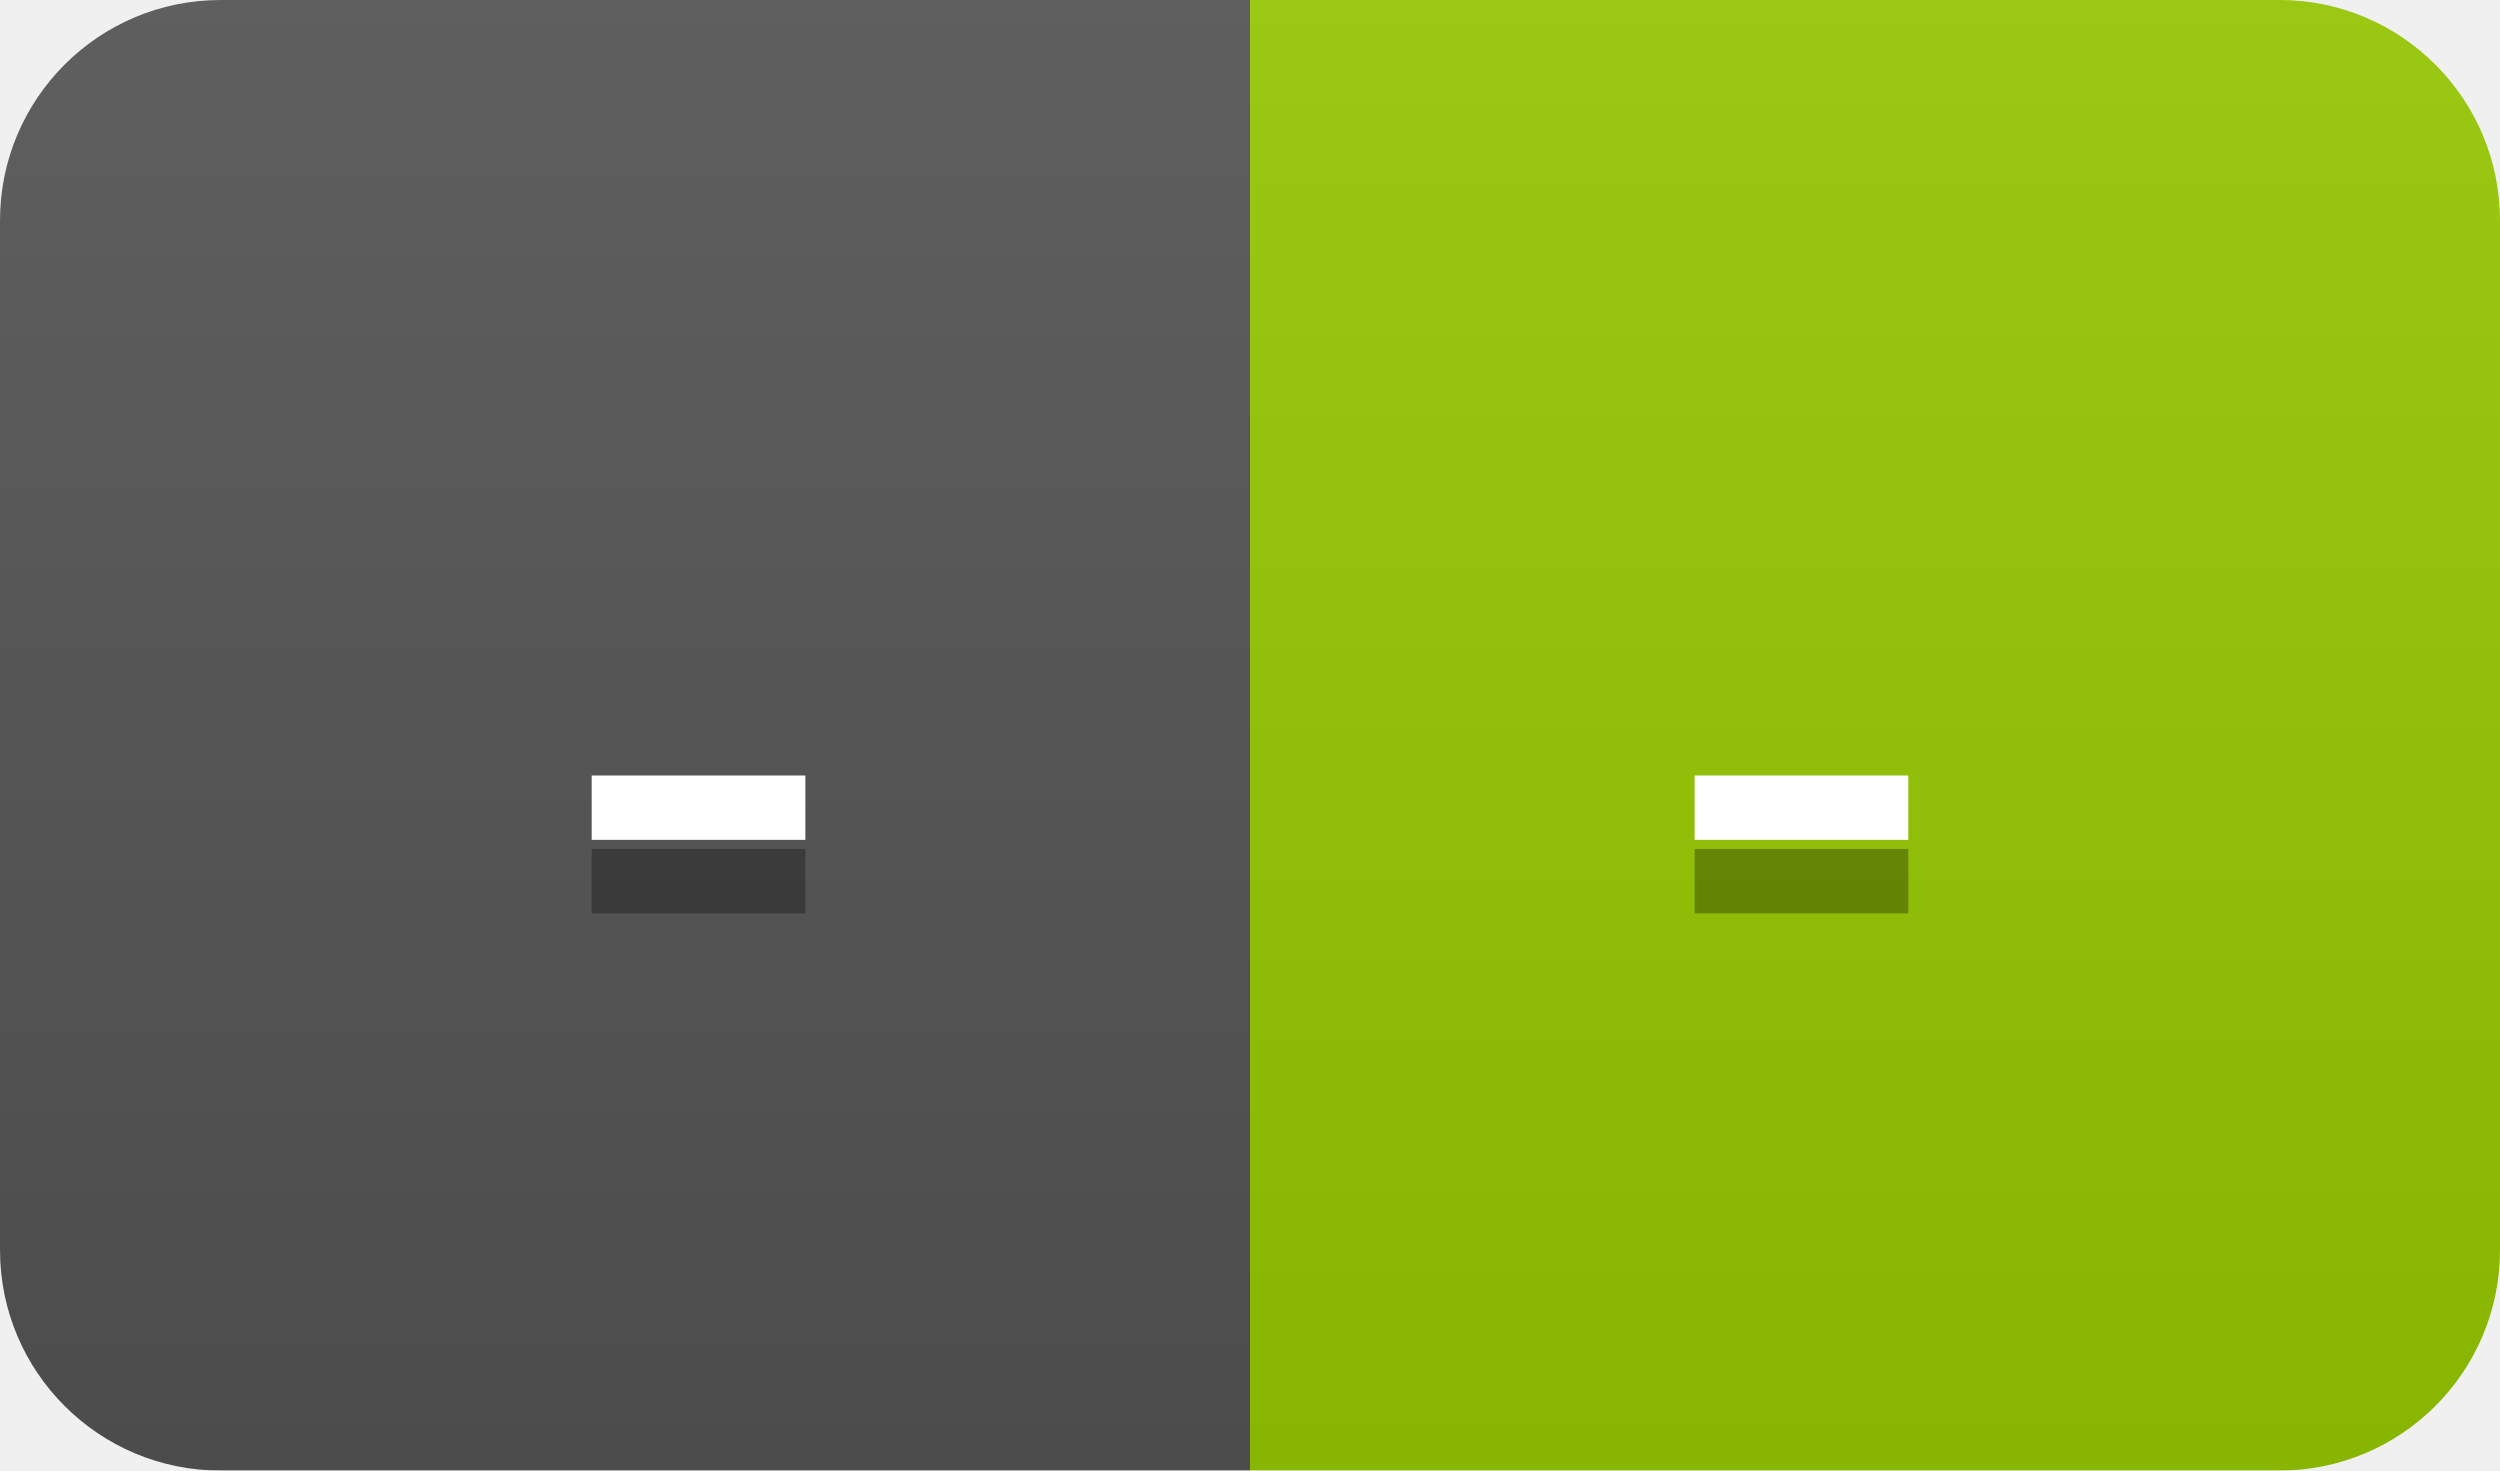
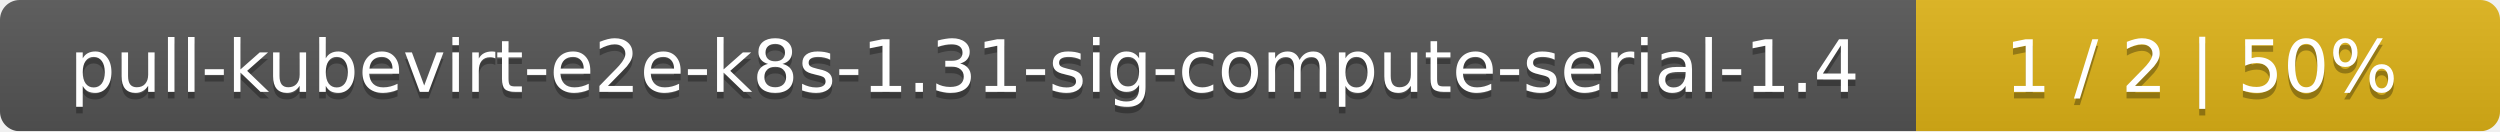
- <svg xmlns="http://www.w3.org/2000/svg" width="34" height="20">
+ <svg xmlns="http://www.w3.org/2000/svg" width="381" height="20">
  <linearGradient id="smooth" x2="0" y2="100%">
    <stop offset="0" stop-color="#bbb" stop-opacity=".1" />
    <stop offset="1" stop-opacity=".1" />
  </linearGradient>
  <mask id="round">
-     <rect width="34" height="20" rx="3" fill="#fff" />
+     <rect width="381" height="20" rx="3" fill="#fff" />
  </mask>
  <g mask="url(#round)">
-     <rect width="17" height="20" fill="#555" />
-     <rect x="17" width="17" height="20" fill="#97ca00" />
-     <rect width="34" height="20" fill="url(#smooth)" />
+     <rect width="292" height="20" fill="#555" />
+     <rect x="292" width="89" height="20" fill="#dfb317" />
+     <rect width="381" height="20" fill="url(#smooth)" />
  </g>
  <g fill="#fff" text-anchor="middle" font-family="DejaVu Sans,Verdana,Geneva,sans-serif" font-size="11">
-     <text x="9.5" y="15" fill="#010101" fill-opacity=".3">-</text>
-     <text x="9.5" y="14">-</text>
-     <text x="24.5" y="15" fill="#010101" fill-opacity=".3">-</text>
-     <text x="24.5" y="14">-</text>
+     <text x="147" y="15" fill="#010101" fill-opacity=".3">pull-kubevirt-e2e-k8s-1.31-sig-compute-serial-1.4</text>
+     <text x="147" y="14">pull-kubevirt-e2e-k8s-1.31-sig-compute-serial-1.4</text>
+     <text x="335.5" y="15" fill="#010101" fill-opacity=".3">1 / 2    |    50%</text>
+     <text x="335.5" y="14">1 / 2    |    50%</text>
  </g>
</svg>
